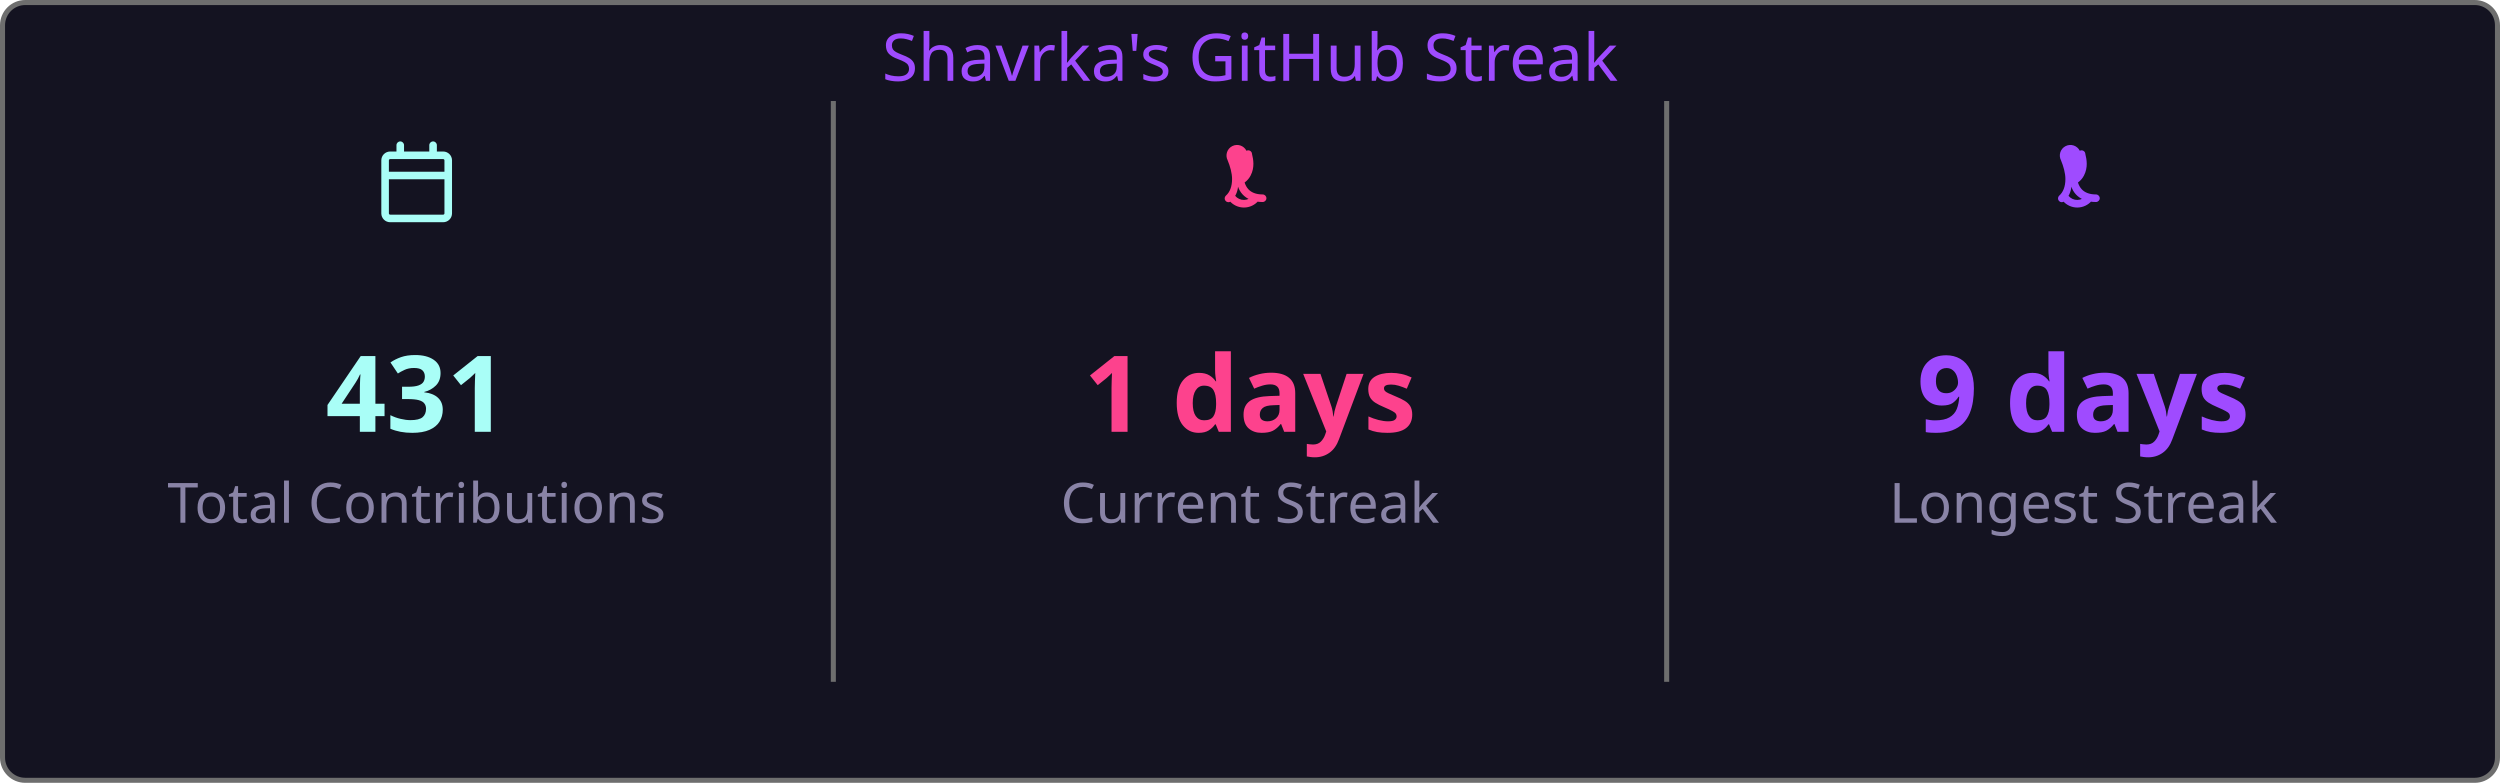
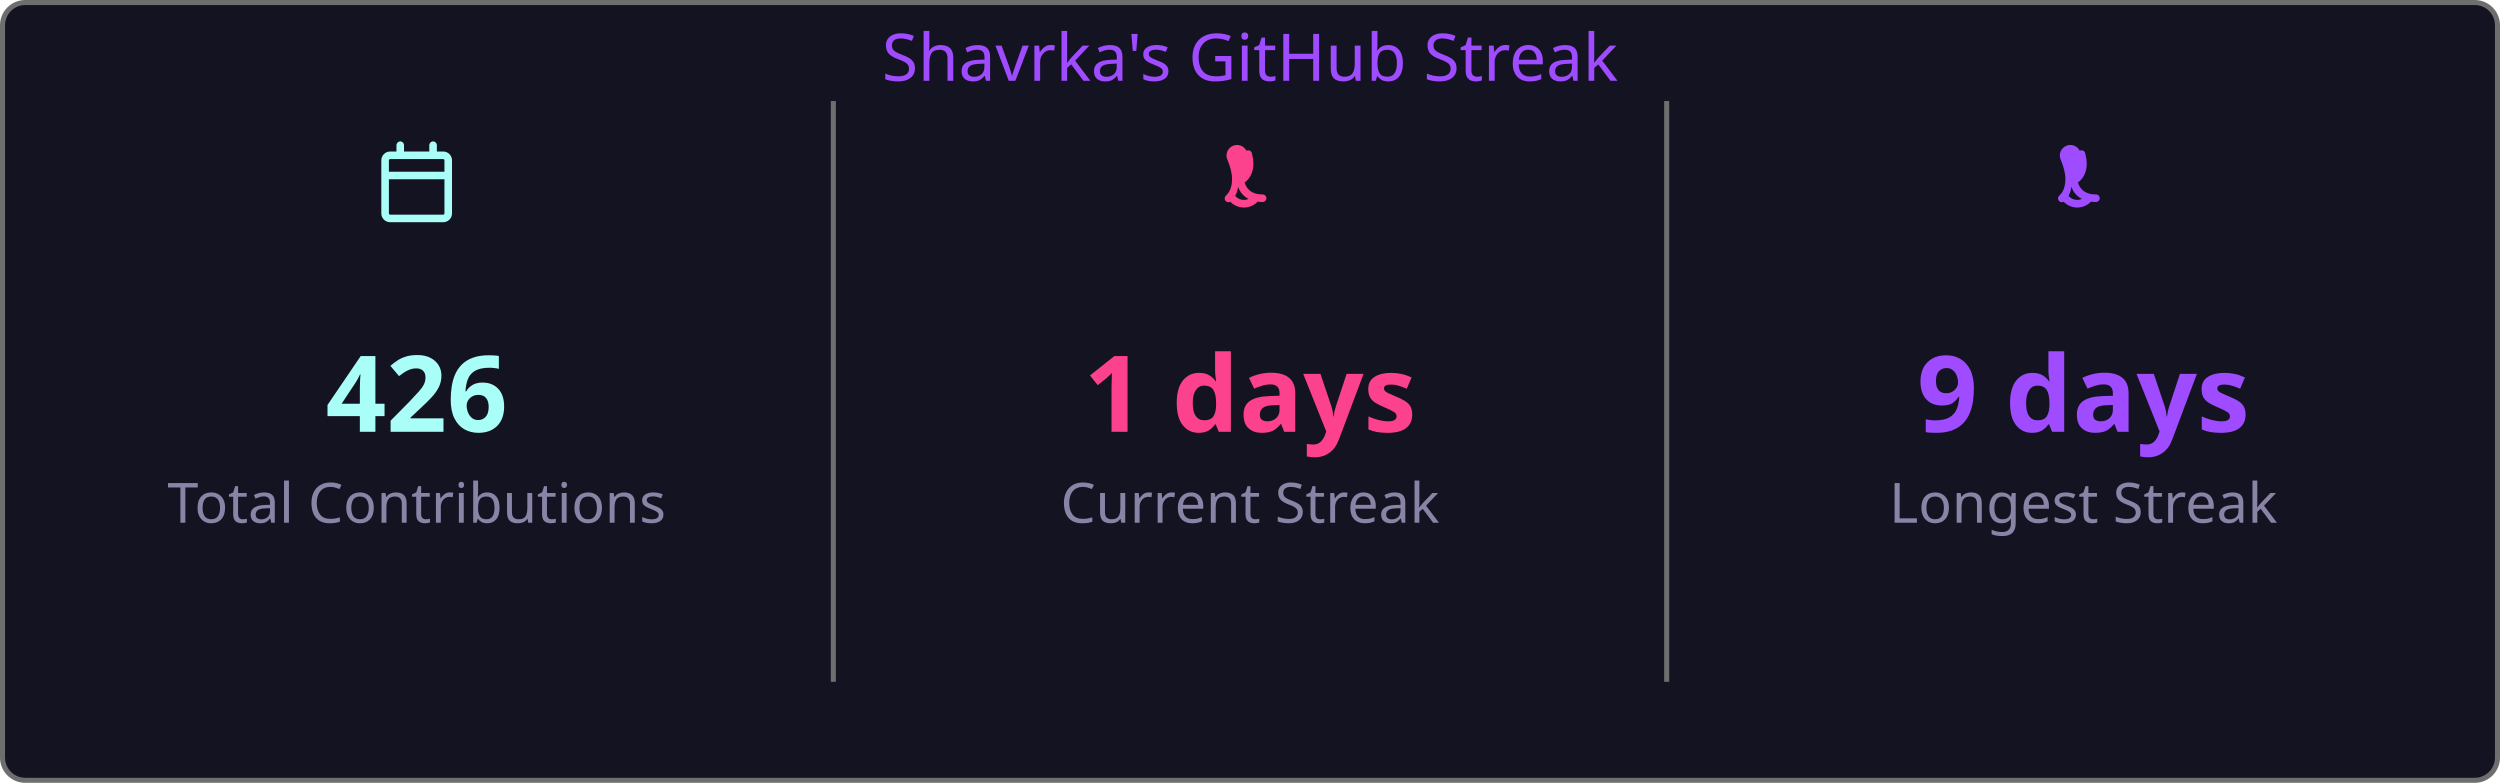
<svg xmlns="http://www.w3.org/2000/svg" width="495" height="155" viewBox="0 0 495 155">
  <style>
    .fade { animation: fadeIn .8s ease both }
    @keyframes fadeIn { from { opacity:0 } to { opacity:1 } }
  </style>
  <rect x=".5" y=".5" width="494" height="154" rx="4.5" fill="#141321" stroke="#6e6e6e" />
  <text class="fade" x="247.5" y="16" fill="#9f4bff" font-size="13" text-anchor="middle" font-family="'Segoe UI', Ubuntu, 'Helvetica Neue', Sans-Serif">Shavrka's GitHub Streak</text>
  <g class="fade">
    <g transform="translate(74.5,28)" fill="#a9fef7">
      <path d="M4.75 0a.75.75 0 0 1 .75.75V2h5V.75a.75.75 0 0 1 1.5 0V2h1.25c.966 0 1.75.784 1.75 1.75v10.5A1.75 1.75 0 0 1 13.25 16H2.75A1.75 1.75 0 0 1 1 14.25V3.75C1 2.784 1.784 2 2.75 2H4V.75A.75.75 0 0 1 4.75 0ZM2.5 7.5v6.75c0 .138.112.25.25.25h10.5a.25.25 0 0 0 .25-.25V7.5Zm10.75-4H2.75a.25.25 0 0 0-.25.25V6h11V3.75a.25.25 0 0 0-.25-.25Z" />
    </g>
-     <text x="82.5" y="85.5" fill="#a9fef7" font-size="21" font-weight="bold" text-anchor="middle" font-family="'Segoe UI', Ubuntu, 'Helvetica Neue', Sans-Serif">431</text>
+     <text x="82.5" y="85.5" fill="#a9fef7" font-size="21" font-weight="bold" text-anchor="middle" font-family="'Segoe UI', Ubuntu, 'Helvetica Neue', Sans-Serif">426</text>
    <text x="82.5" y="103.5" fill="#8983a6" font-size="11" text-anchor="middle" font-family="'Segoe UI', Ubuntu, 'Helvetica Neue', Sans-Serif">Total Contributions</text>
    <line x1="165" y1="20" x2="165" y2="135" stroke="#6e6e6e" stroke-width="1" />
    <g transform="translate(239.5,28)" fill="#fd428d">
      <path d="M7.3 1.85A.75.75 0 0 1 8.4 2.5c.26 1.068.565 2.64-.28 4.265-.293.563-.702 1.021-1.185 1.37.145.46.377.94.737 1.327.54.588 1.42 1.038 2.828 1.038a.75.75 0 0 1 0 1.5c-1.842 0-3.146-.62-3.972-1.51-.428-.466-.717-.988-.895-1.525a4.5 4.5 0 0 1-1.433 2.91.75.75 0 0 1-.98-1.134c.785-.677 1.23-1.805 1.23-3.29 0-1.162-.38-2.52-.88-3.72A.75.75 0 0 1 7.3 1.85Zm2.325 8.81a.75.75 0 0 1 .075 1.06 3.75 3.75 0 0 1-5.8 0 .75.75 0 0 1 1.15-.96 2.25 2.25 0 0 0 3.524-.047.75.75 0 0 1 1.051-.053Z" />
    </g>
    <text x="247.5" y="85.5" fill="#fd428d" font-size="21" font-weight="bold" text-anchor="middle" font-family="'Segoe UI', Ubuntu, 'Helvetica Neue', Sans-Serif">1 days</text>
    <text x="247.5" y="103.5" fill="#8983a6" font-size="11" text-anchor="middle" font-family="'Segoe UI', Ubuntu, 'Helvetica Neue', Sans-Serif">Current Streak</text>
    <line x1="330" y1="20" x2="330" y2="135" stroke="#6e6e6e" stroke-width="1" />
    <g transform="translate(404.5,28)" fill="#9f4bff">
      <path d="M7.3 1.85A.75.75 0 0 1 8.4 2.5c.26 1.068.565 2.64-.28 4.265-.293.563-.702 1.021-1.185 1.37.145.46.377.94.737 1.327.54.588 1.42 1.038 2.828 1.038a.75.75 0 0 1 0 1.5c-1.842 0-3.146-.62-3.972-1.51-.428-.466-.717-.988-.895-1.525a4.5 4.5 0 0 1-1.433 2.91.75.75 0 0 1-.98-1.134c.785-.677 1.23-1.805 1.23-3.29 0-1.162-.38-2.52-.88-3.72A.75.75 0 0 1 7.3 1.85Zm2.325 8.81a.75.75 0 0 1 .075 1.06 3.75 3.75 0 0 1-5.8 0 .75.75 0 0 1 1.15-.96 2.25 2.25 0 0 0 3.524-.047.75.75 0 0 1 1.051-.053Z" />
    </g>
    <text x="412.5" y="85.5" fill="#9f4bff" font-size="21" font-weight="bold" text-anchor="middle" font-family="'Segoe UI', Ubuntu, 'Helvetica Neue', Sans-Serif">9 days</text>
    <text x="412.5" y="103.5" fill="#8983a6" font-size="11" text-anchor="middle" font-family="'Segoe UI', Ubuntu, 'Helvetica Neue', Sans-Serif">Longest Streak</text>
  </g>
</svg>
